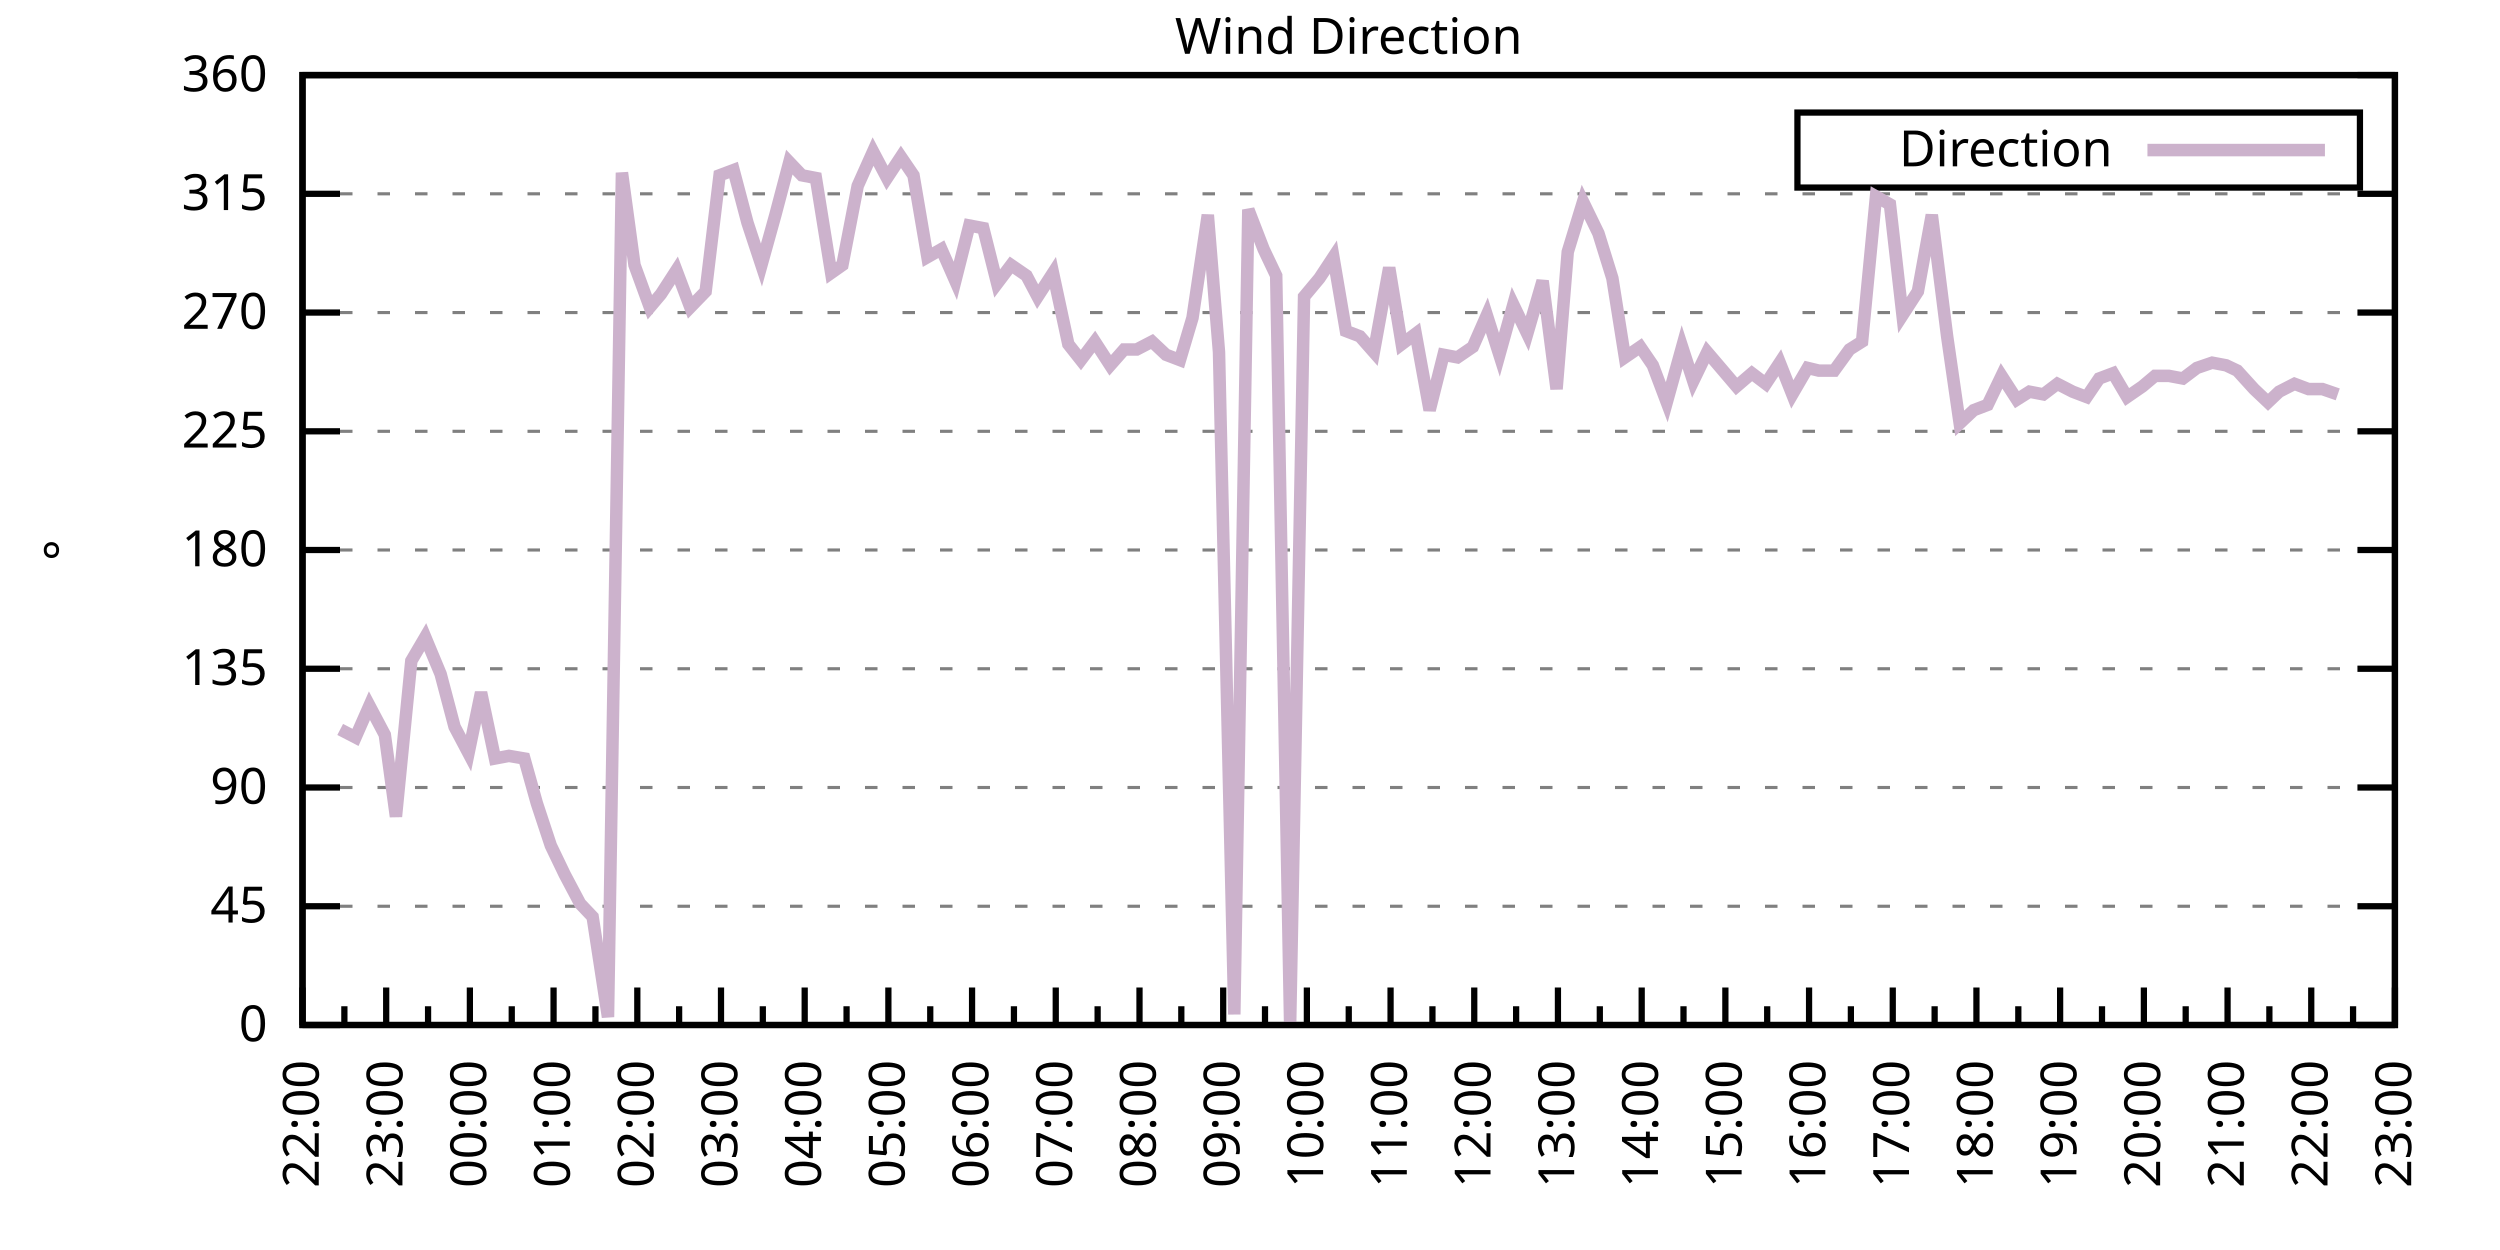
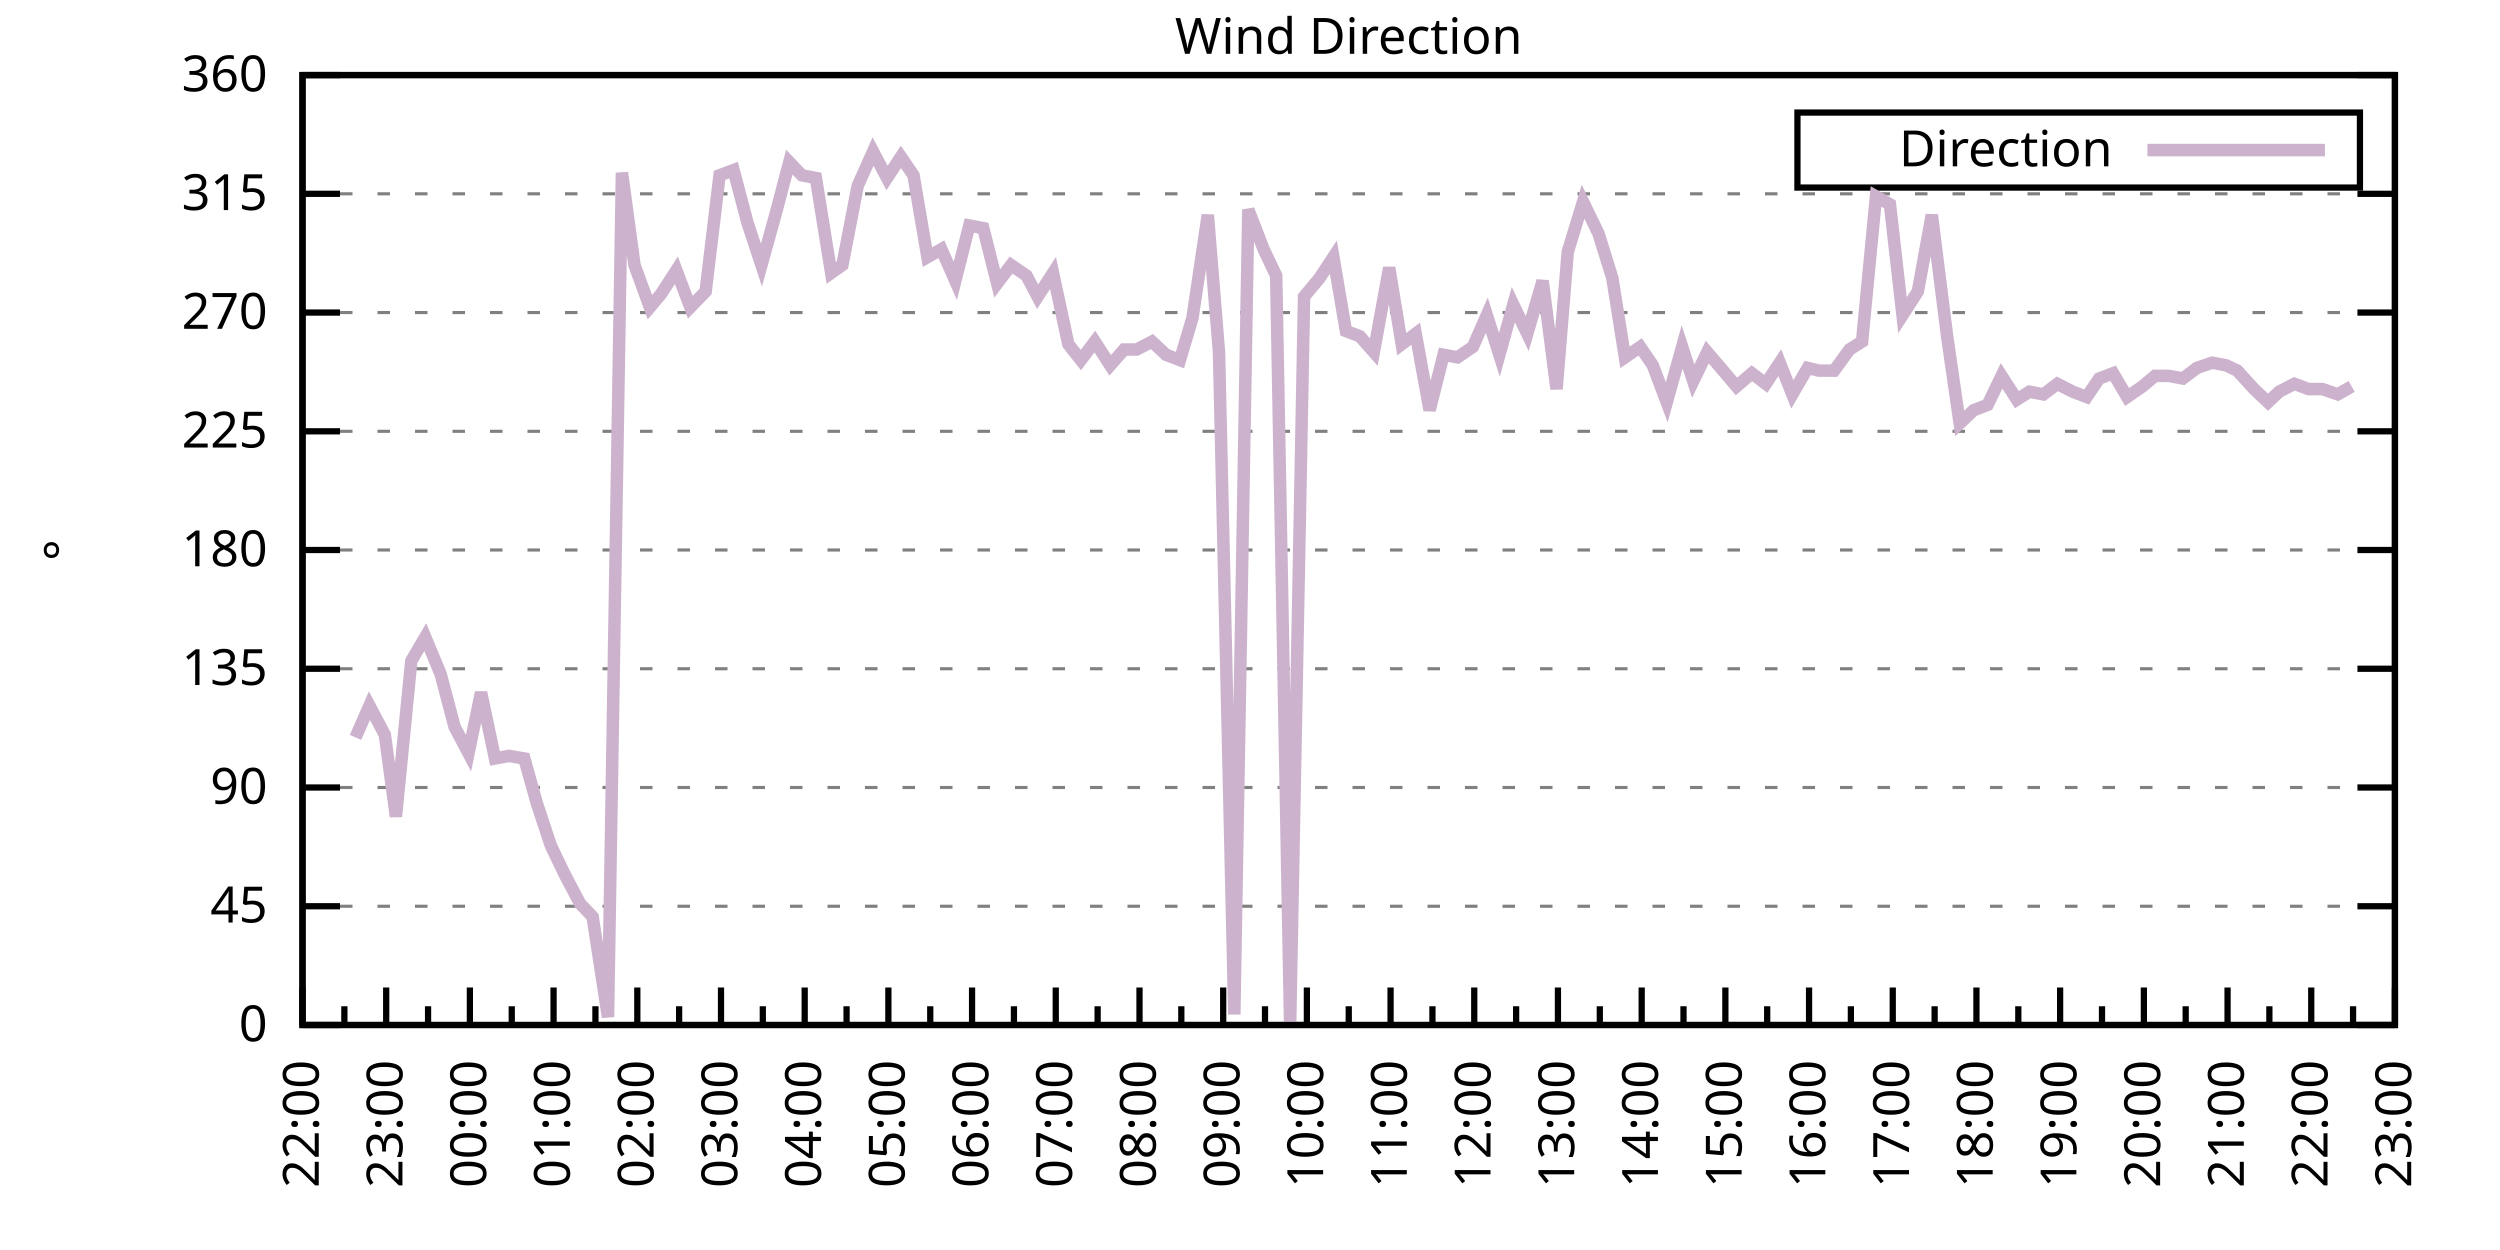
<svg xmlns="http://www.w3.org/2000/svg" xmlns:xlink="http://www.w3.org/1999/xlink" width="400" height="200" viewBox="0 0 400 200">
  <g id="gnuplot_canvas">
    <rect x="0" y="0" width="400" height="200" fill="none" />
    <defs>
      <circle id="gpDot" r="0.5" stroke-width="0.5" stroke="currentColor" />
      <path id="gpPt0" stroke-width="0.333" stroke="currentColor" d="M-1,0 h2 M0,-1 v2" />
      <path id="gpPt1" stroke-width="0.333" stroke="currentColor" d="M-1,-1 L1,1 M1,-1 L-1,1" />
      <path id="gpPt2" stroke-width="0.333" stroke="currentColor" d="M-1,0 L1,0 M0,-1 L0,1 M-1,-1 L1,1 M-1,1 L1,-1" />
      <rect id="gpPt3" stroke-width="0.333" stroke="currentColor" x="-1" y="-1" width="2" height="2" />
      <rect id="gpPt4" stroke-width="0.333" stroke="currentColor" fill="currentColor" x="-1" y="-1" width="2" height="2" />
      <circle id="gpPt5" stroke-width="0.333" stroke="currentColor" cx="0" cy="0" r="1" />
      <use xlink:href="#gpPt5" id="gpPt6" fill="currentColor" stroke="none" />
      <path id="gpPt7" stroke-width="0.333" stroke="currentColor" d="M0,-1.33 L-1.33,0.67 L1.33,0.67 z" />
      <use xlink:href="#gpPt7" id="gpPt8" fill="currentColor" stroke="none" />
      <use xlink:href="#gpPt7" id="gpPt9" stroke="currentColor" transform="rotate(180)" />
      <use xlink:href="#gpPt9" id="gpPt10" fill="currentColor" stroke="none" />
      <use xlink:href="#gpPt3" id="gpPt11" stroke="currentColor" transform="rotate(45)" />
      <use xlink:href="#gpPt11" id="gpPt12" fill="currentColor" stroke="none" />
      <path id="gpPt13" stroke-width="0.333" stroke="currentColor" d="M0,1.330 L1.265,0.411 L0.782,-1.067 L-0.782,-1.076 L-1.265,0.411 z" />
      <use xlink:href="#gpPt13" id="gpPt14" fill="currentColor" stroke="none" />
      <filter id="textbox" filterUnits="objectBoundingBox" x="0" y="0" height="1" width="1">
        <feFlood flood-color="white" flood-opacity="1" result="bgnd" />
        <feComposite in="SourceGraphic" in2="bgnd" operator="atop" />
      </filter>
      <filter id="greybox" filterUnits="objectBoundingBox" x="0" y="0" height="1" width="1">
        <feFlood flood-color="lightgrey" flood-opacity="1" result="grey" />
        <feComposite in="SourceGraphic" in2="grey" operator="atop" />
      </filter>
    </defs>
    <g fill="none" color="white" stroke="currentColor" stroke-width="1.00" stroke-linecap="butt" stroke-linejoin="miter">
</g>
    <g fill="none" color="black" stroke="currentColor" stroke-width="1.00" stroke-linecap="butt" stroke-linejoin="miter">
      <g stroke="none" shape-rendering="crispEdges">
        <polygon fill="rgb(255, 255, 255)" points="48.40,164.00 383.18,164.00 383.18,12.02 48.40,12.02 " />
      </g>
    </g>
    <g fill="none" color="black" stroke="currentColor" stroke-width="1.00" stroke-linecap="butt" stroke-linejoin="miter">
</g>
    <g fill="none" color="black" stroke="black" stroke-width="0.50" stroke-linecap="butt" stroke-linejoin="miter">
</g>
    <g fill="none" color="gray" stroke="currentColor" stroke-width="0.50" stroke-linecap="butt" stroke-linejoin="miter">
      <path stroke="gray" stroke-dasharray="2,4" class="gridline" d="M48.40,164.00 L383.19,164.00  " />
    </g>
    <g fill="none" color="gray" stroke="gray" stroke-width="1.00" stroke-linecap="butt" stroke-linejoin="miter">
</g>
    <g fill="none" color="black" stroke="currentColor" stroke-width="1.00" stroke-linecap="butt" stroke-linejoin="miter">
      <path stroke="black" d="M48.40,164.00 L54.40,164.00 M383.19,164.00 L377.19,164.00  " />
      <g transform="translate(42.80,166.60)" stroke="none" fill="black" font-family="Sans" font-size="8.00" text-anchor="end">
        <text>
          <tspan font-family="Sans"> 0</tspan>
        </text>
      </g>
    </g>
    <g fill="none" color="black" stroke="currentColor" stroke-width="1.00" stroke-linecap="butt" stroke-linejoin="miter">
</g>
    <g fill="none" color="black" stroke="black" stroke-width="0.50" stroke-linecap="butt" stroke-linejoin="miter">
</g>
    <g fill="none" color="gray" stroke="currentColor" stroke-width="0.50" stroke-linecap="butt" stroke-linejoin="miter">
      <path stroke="gray" stroke-dasharray="2,4" class="gridline" d="M48.40,145.00 L383.19,145.00  " />
    </g>
    <g fill="none" color="gray" stroke="gray" stroke-width="1.00" stroke-linecap="butt" stroke-linejoin="miter">
</g>
    <g fill="none" color="black" stroke="currentColor" stroke-width="1.00" stroke-linecap="butt" stroke-linejoin="miter">
      <path stroke="black" d="M48.40,145.00 L54.40,145.00 M383.19,145.00 L377.19,145.00  " />
      <g transform="translate(42.80,147.60)" stroke="none" fill="black" font-family="Sans" font-size="8.00" text-anchor="end">
        <text>
          <tspan font-family="Sans"> 45</tspan>
        </text>
      </g>
    </g>
    <g fill="none" color="black" stroke="currentColor" stroke-width="1.00" stroke-linecap="butt" stroke-linejoin="miter">
</g>
    <g fill="none" color="black" stroke="black" stroke-width="0.50" stroke-linecap="butt" stroke-linejoin="miter">
</g>
    <g fill="none" color="gray" stroke="currentColor" stroke-width="0.50" stroke-linecap="butt" stroke-linejoin="miter">
      <path stroke="gray" stroke-dasharray="2,4" class="gridline" d="M48.40,126.00 L383.19,126.00  " />
    </g>
    <g fill="none" color="gray" stroke="gray" stroke-width="1.00" stroke-linecap="butt" stroke-linejoin="miter">
</g>
    <g fill="none" color="black" stroke="currentColor" stroke-width="1.00" stroke-linecap="butt" stroke-linejoin="miter">
      <path stroke="black" d="M48.40,126.00 L54.40,126.00 M383.19,126.00 L377.19,126.00  " />
      <g transform="translate(42.80,128.60)" stroke="none" fill="black" font-family="Sans" font-size="8.00" text-anchor="end">
        <text>
          <tspan font-family="Sans"> 90</tspan>
        </text>
      </g>
    </g>
    <g fill="none" color="black" stroke="currentColor" stroke-width="1.00" stroke-linecap="butt" stroke-linejoin="miter">
</g>
    <g fill="none" color="black" stroke="black" stroke-width="0.50" stroke-linecap="butt" stroke-linejoin="miter">
</g>
    <g fill="none" color="gray" stroke="currentColor" stroke-width="0.50" stroke-linecap="butt" stroke-linejoin="miter">
      <path stroke="gray" stroke-dasharray="2,4" class="gridline" d="M48.40,107.00 L383.19,107.00  " />
    </g>
    <g fill="none" color="gray" stroke="gray" stroke-width="1.00" stroke-linecap="butt" stroke-linejoin="miter">
</g>
    <g fill="none" color="black" stroke="currentColor" stroke-width="1.00" stroke-linecap="butt" stroke-linejoin="miter">
      <path stroke="black" d="M48.40,107.00 L54.40,107.00 M383.19,107.00 L377.19,107.00  " />
      <g transform="translate(42.80,109.60)" stroke="none" fill="black" font-family="Sans" font-size="8.00" text-anchor="end">
        <text>
          <tspan font-family="Sans"> 135</tspan>
        </text>
      </g>
    </g>
    <g fill="none" color="black" stroke="currentColor" stroke-width="1.00" stroke-linecap="butt" stroke-linejoin="miter">
</g>
    <g fill="none" color="black" stroke="black" stroke-width="0.50" stroke-linecap="butt" stroke-linejoin="miter">
</g>
    <g fill="none" color="gray" stroke="currentColor" stroke-width="0.50" stroke-linecap="butt" stroke-linejoin="miter">
      <path stroke="gray" stroke-dasharray="2,4" class="gridline" d="M48.40,88.00 L383.19,88.00  " />
    </g>
    <g fill="none" color="gray" stroke="gray" stroke-width="1.00" stroke-linecap="butt" stroke-linejoin="miter">
</g>
    <g fill="none" color="black" stroke="currentColor" stroke-width="1.00" stroke-linecap="butt" stroke-linejoin="miter">
      <path stroke="black" d="M48.40,88.00 L54.40,88.00 M383.19,88.00 L377.19,88.00  " />
      <g transform="translate(42.80,90.60)" stroke="none" fill="black" font-family="Sans" font-size="8.00" text-anchor="end">
        <text>
          <tspan font-family="Sans"> 180</tspan>
        </text>
      </g>
    </g>
    <g fill="none" color="black" stroke="currentColor" stroke-width="1.00" stroke-linecap="butt" stroke-linejoin="miter">
</g>
    <g fill="none" color="black" stroke="black" stroke-width="0.50" stroke-linecap="butt" stroke-linejoin="miter">
</g>
    <g fill="none" color="gray" stroke="currentColor" stroke-width="0.50" stroke-linecap="butt" stroke-linejoin="miter">
      <path stroke="gray" stroke-dasharray="2,4" class="gridline" d="M48.40,69.01 L383.19,69.01  " />
    </g>
    <g fill="none" color="gray" stroke="gray" stroke-width="1.00" stroke-linecap="butt" stroke-linejoin="miter">
</g>
    <g fill="none" color="black" stroke="currentColor" stroke-width="1.00" stroke-linecap="butt" stroke-linejoin="miter">
      <path stroke="black" d="M48.40,69.01 L54.40,69.01 M383.19,69.01 L377.19,69.01  " />
      <g transform="translate(42.80,71.61)" stroke="none" fill="black" font-family="Sans" font-size="8.00" text-anchor="end">
        <text>
          <tspan font-family="Sans"> 225</tspan>
        </text>
      </g>
    </g>
    <g fill="none" color="black" stroke="currentColor" stroke-width="1.00" stroke-linecap="butt" stroke-linejoin="miter">
</g>
    <g fill="none" color="black" stroke="black" stroke-width="0.50" stroke-linecap="butt" stroke-linejoin="miter">
</g>
    <g fill="none" color="gray" stroke="currentColor" stroke-width="0.50" stroke-linecap="butt" stroke-linejoin="miter">
      <path stroke="gray" stroke-dasharray="2,4" class="gridline" d="M48.40,50.01 L383.19,50.01  " />
    </g>
    <g fill="none" color="gray" stroke="gray" stroke-width="1.00" stroke-linecap="butt" stroke-linejoin="miter">
</g>
    <g fill="none" color="black" stroke="currentColor" stroke-width="1.00" stroke-linecap="butt" stroke-linejoin="miter">
      <path stroke="black" d="M48.40,50.01 L54.40,50.01 M383.19,50.01 L377.19,50.01  " />
      <g transform="translate(42.80,52.61)" stroke="none" fill="black" font-family="Sans" font-size="8.00" text-anchor="end">
        <text>
          <tspan font-family="Sans"> 270</tspan>
        </text>
      </g>
    </g>
    <g fill="none" color="black" stroke="currentColor" stroke-width="1.00" stroke-linecap="butt" stroke-linejoin="miter">
</g>
    <g fill="none" color="black" stroke="black" stroke-width="0.50" stroke-linecap="butt" stroke-linejoin="miter">
</g>
    <g fill="none" color="gray" stroke="currentColor" stroke-width="0.50" stroke-linecap="butt" stroke-linejoin="miter">
      <path stroke="gray" stroke-dasharray="2,4" class="gridline" d="M48.40,31.01 L383.19,31.01  " />
    </g>
    <g fill="none" color="gray" stroke="gray" stroke-width="1.00" stroke-linecap="butt" stroke-linejoin="miter">
</g>
    <g fill="none" color="black" stroke="currentColor" stroke-width="1.00" stroke-linecap="butt" stroke-linejoin="miter">
      <path stroke="black" d="M48.40,31.01 L54.40,31.01 M383.19,31.01 L377.19,31.01  " />
      <g transform="translate(42.80,33.61)" stroke="none" fill="black" font-family="Sans" font-size="8.00" text-anchor="end">
        <text>
          <tspan font-family="Sans"> 315</tspan>
        </text>
      </g>
    </g>
    <g fill="none" color="black" stroke="currentColor" stroke-width="1.00" stroke-linecap="butt" stroke-linejoin="miter">
</g>
    <g fill="none" color="black" stroke="black" stroke-width="0.50" stroke-linecap="butt" stroke-linejoin="miter">
</g>
    <g fill="none" color="gray" stroke="currentColor" stroke-width="0.50" stroke-linecap="butt" stroke-linejoin="miter">
      <path stroke="gray" stroke-dasharray="2,4" class="gridline" d="M48.40,12.01 L383.19,12.01  " />
    </g>
    <g fill="none" color="gray" stroke="gray" stroke-width="1.00" stroke-linecap="butt" stroke-linejoin="miter">
</g>
    <g fill="none" color="black" stroke="currentColor" stroke-width="1.00" stroke-linecap="butt" stroke-linejoin="miter">
      <path stroke="black" d="M48.40,12.01 L54.40,12.01 M383.19,12.01 L377.19,12.01  " />
      <g transform="translate(42.80,14.61)" stroke="none" fill="black" font-family="Sans" font-size="8.00" text-anchor="end">
        <text>
          <tspan font-family="Sans"> 360</tspan>
        </text>
      </g>
    </g>
    <g fill="none" color="black" stroke="currentColor" stroke-width="1.00" stroke-linecap="butt" stroke-linejoin="miter">
      <path stroke="black" d="M48.40,164.00 L48.40,158.00  " />
      <g transform="translate(51.00,169.60) rotate(270)" stroke="none" fill="black" font-family="Sans" font-size="8.00" text-anchor="end">
        <text>
          <tspan font-family="Sans">22:00</tspan>
        </text>
      </g>
    </g>
    <g fill="none" color="black" stroke="currentColor" stroke-width="1.00" stroke-linecap="butt" stroke-linejoin="miter">
      <path stroke="black" d="M55.10,164.00 L55.10,161.00 M61.79,164.00 L61.79,158.00  " />
      <g transform="translate(64.39,169.60) rotate(270)" stroke="none" fill="black" font-family="Sans" font-size="8.00" text-anchor="end">
        <text>
          <tspan font-family="Sans">23:00</tspan>
        </text>
      </g>
    </g>
    <g fill="none" color="black" stroke="currentColor" stroke-width="1.00" stroke-linecap="butt" stroke-linejoin="miter">
      <path stroke="black" d="M68.49,164.00 L68.49,161.00 M75.18,164.00 L75.18,158.00  " />
      <g transform="translate(77.78,169.60) rotate(270)" stroke="none" fill="black" font-family="Sans" font-size="8.00" text-anchor="end">
        <text>
          <tspan font-family="Sans">00:00</tspan>
        </text>
      </g>
    </g>
    <g fill="none" color="black" stroke="currentColor" stroke-width="1.00" stroke-linecap="butt" stroke-linejoin="miter">
      <path stroke="black" d="M81.88,164.00 L81.88,161.00 M88.57,164.00 L88.57,158.00  " />
      <g transform="translate(91.17,169.60) rotate(270)" stroke="none" fill="black" font-family="Sans" font-size="8.00" text-anchor="end">
        <text>
          <tspan font-family="Sans">01:00</tspan>
        </text>
      </g>
    </g>
    <g fill="none" color="black" stroke="currentColor" stroke-width="1.00" stroke-linecap="butt" stroke-linejoin="miter">
      <path stroke="black" d="M95.27,164.00 L95.27,161.00 M101.97,164.00 L101.97,158.00  " />
      <g transform="translate(104.57,169.60) rotate(270)" stroke="none" fill="black" font-family="Sans" font-size="8.00" text-anchor="end">
        <text>
          <tspan font-family="Sans">02:00</tspan>
        </text>
      </g>
    </g>
    <g fill="none" color="black" stroke="currentColor" stroke-width="1.00" stroke-linecap="butt" stroke-linejoin="miter">
      <path stroke="black" d="M108.66,164.00 L108.66,161.00 M115.36,164.00 L115.36,158.00  " />
      <g transform="translate(117.96,169.60) rotate(270)" stroke="none" fill="black" font-family="Sans" font-size="8.00" text-anchor="end">
        <text>
          <tspan font-family="Sans">03:00</tspan>
        </text>
      </g>
    </g>
    <g fill="none" color="black" stroke="currentColor" stroke-width="1.00" stroke-linecap="butt" stroke-linejoin="miter">
      <path stroke="black" d="M122.05,164.00 L122.05,161.00 M128.75,164.00 L128.75,158.00  " />
      <g transform="translate(131.35,169.60) rotate(270)" stroke="none" fill="black" font-family="Sans" font-size="8.00" text-anchor="end">
        <text>
          <tspan font-family="Sans">04:00</tspan>
        </text>
      </g>
    </g>
    <g fill="none" color="black" stroke="currentColor" stroke-width="1.00" stroke-linecap="butt" stroke-linejoin="miter">
      <path stroke="black" d="M135.45,164.00 L135.45,161.00 M142.14,164.00 L142.14,158.00  " />
      <g transform="translate(144.74,169.60) rotate(270)" stroke="none" fill="black" font-family="Sans" font-size="8.00" text-anchor="end">
        <text>
          <tspan font-family="Sans">05:00</tspan>
        </text>
      </g>
    </g>
    <g fill="none" color="black" stroke="currentColor" stroke-width="1.00" stroke-linecap="butt" stroke-linejoin="miter">
      <path stroke="black" d="M148.84,164.00 L148.84,161.00 M155.53,164.00 L155.53,158.00  " />
      <g transform="translate(158.13,169.60) rotate(270)" stroke="none" fill="black" font-family="Sans" font-size="8.00" text-anchor="end">
        <text>
          <tspan font-family="Sans">06:00</tspan>
        </text>
      </g>
    </g>
    <g fill="none" color="black" stroke="currentColor" stroke-width="1.00" stroke-linecap="butt" stroke-linejoin="miter">
      <path stroke="black" d="M162.23,164.00 L162.23,161.00 M168.92,164.00 L168.92,158.00  " />
      <g transform="translate(171.52,169.60) rotate(270)" stroke="none" fill="black" font-family="Sans" font-size="8.00" text-anchor="end">
        <text>
          <tspan font-family="Sans">07:00</tspan>
        </text>
      </g>
    </g>
    <g fill="none" color="black" stroke="currentColor" stroke-width="1.00" stroke-linecap="butt" stroke-linejoin="miter">
      <path stroke="black" d="M175.62,164.00 L175.62,161.00 M182.32,164.00 L182.32,158.00  " />
      <g transform="translate(184.92,169.60) rotate(270)" stroke="none" fill="black" font-family="Sans" font-size="8.00" text-anchor="end">
        <text>
          <tspan font-family="Sans">08:00</tspan>
        </text>
      </g>
    </g>
    <g fill="none" color="black" stroke="currentColor" stroke-width="1.00" stroke-linecap="butt" stroke-linejoin="miter">
      <path stroke="black" d="M189.01,164.00 L189.01,161.00 M195.71,164.00 L195.71,158.00  " />
      <g transform="translate(198.31,169.60) rotate(270)" stroke="none" fill="black" font-family="Sans" font-size="8.00" text-anchor="end">
        <text>
          <tspan font-family="Sans">09:00</tspan>
        </text>
      </g>
    </g>
    <g fill="none" color="black" stroke="currentColor" stroke-width="1.00" stroke-linecap="butt" stroke-linejoin="miter">
      <path stroke="black" d="M202.40,164.00 L202.40,161.00 M209.10,164.00 L209.10,158.00  " />
      <g transform="translate(211.70,169.60) rotate(270)" stroke="none" fill="black" font-family="Sans" font-size="8.00" text-anchor="end">
        <text>
          <tspan font-family="Sans">10:00</tspan>
        </text>
      </g>
    </g>
    <g fill="none" color="black" stroke="currentColor" stroke-width="1.00" stroke-linecap="butt" stroke-linejoin="miter">
      <path stroke="black" d="M215.80,164.00 L215.80,161.00 M222.49,164.00 L222.49,158.00  " />
      <g transform="translate(225.09,169.60) rotate(270)" stroke="none" fill="black" font-family="Sans" font-size="8.00" text-anchor="end">
        <text>
          <tspan font-family="Sans">11:00</tspan>
        </text>
      </g>
    </g>
    <g fill="none" color="black" stroke="currentColor" stroke-width="1.00" stroke-linecap="butt" stroke-linejoin="miter">
      <path stroke="black" d="M229.19,164.00 L229.19,161.00 M235.88,164.00 L235.88,158.00  " />
      <g transform="translate(238.48,169.60) rotate(270)" stroke="none" fill="black" font-family="Sans" font-size="8.00" text-anchor="end">
        <text>
          <tspan font-family="Sans">12:00</tspan>
        </text>
      </g>
    </g>
    <g fill="none" color="black" stroke="currentColor" stroke-width="1.00" stroke-linecap="butt" stroke-linejoin="miter">
      <path stroke="black" d="M242.58,164.00 L242.58,161.00 M249.27,164.00 L249.27,158.00  " />
      <g transform="translate(251.87,169.60) rotate(270)" stroke="none" fill="black" font-family="Sans" font-size="8.00" text-anchor="end">
        <text>
          <tspan font-family="Sans">13:00</tspan>
        </text>
      </g>
    </g>
    <g fill="none" color="black" stroke="currentColor" stroke-width="1.00" stroke-linecap="butt" stroke-linejoin="miter">
      <path stroke="black" d="M255.97,164.00 L255.97,161.00 M262.67,164.00 L262.67,158.00  " />
      <g transform="translate(265.27,169.60) rotate(270)" stroke="none" fill="black" font-family="Sans" font-size="8.00" text-anchor="end">
        <text>
          <tspan font-family="Sans">14:00</tspan>
        </text>
      </g>
    </g>
    <g fill="none" color="black" stroke="currentColor" stroke-width="1.00" stroke-linecap="butt" stroke-linejoin="miter">
      <path stroke="black" d="M269.36,164.00 L269.36,161.00 M276.06,164.00 L276.06,158.00  " />
      <g transform="translate(278.66,169.60) rotate(270)" stroke="none" fill="black" font-family="Sans" font-size="8.00" text-anchor="end">
        <text>
          <tspan font-family="Sans">15:00</tspan>
        </text>
      </g>
    </g>
    <g fill="none" color="black" stroke="currentColor" stroke-width="1.00" stroke-linecap="butt" stroke-linejoin="miter">
      <path stroke="black" d="M282.75,164.00 L282.75,161.00 M289.45,164.00 L289.45,158.00  " />
      <g transform="translate(292.05,169.60) rotate(270)" stroke="none" fill="black" font-family="Sans" font-size="8.00" text-anchor="end">
        <text>
          <tspan font-family="Sans">16:00</tspan>
        </text>
      </g>
    </g>
    <g fill="none" color="black" stroke="currentColor" stroke-width="1.00" stroke-linecap="butt" stroke-linejoin="miter">
      <path stroke="black" d="M296.14,164.00 L296.14,161.00 M302.84,164.00 L302.84,158.00  " />
      <g transform="translate(305.44,169.60) rotate(270)" stroke="none" fill="black" font-family="Sans" font-size="8.00" text-anchor="end">
        <text>
          <tspan font-family="Sans">17:00</tspan>
        </text>
      </g>
    </g>
    <g fill="none" color="black" stroke="currentColor" stroke-width="1.00" stroke-linecap="butt" stroke-linejoin="miter">
      <path stroke="black" d="M309.54,164.00 L309.54,161.00 M316.23,164.00 L316.23,158.00  " />
      <g transform="translate(318.83,169.60) rotate(270)" stroke="none" fill="black" font-family="Sans" font-size="8.00" text-anchor="end">
        <text>
          <tspan font-family="Sans">18:00</tspan>
        </text>
      </g>
    </g>
    <g fill="none" color="black" stroke="currentColor" stroke-width="1.00" stroke-linecap="butt" stroke-linejoin="miter">
      <path stroke="black" d="M322.93,164.00 L322.93,161.00 M329.62,164.00 L329.62,158.00  " />
      <g transform="translate(332.22,169.60) rotate(270)" stroke="none" fill="black" font-family="Sans" font-size="8.00" text-anchor="end">
        <text>
          <tspan font-family="Sans">19:00</tspan>
        </text>
      </g>
    </g>
    <g fill="none" color="black" stroke="currentColor" stroke-width="1.00" stroke-linecap="butt" stroke-linejoin="miter">
      <path stroke="black" d="M336.32,164.00 L336.32,161.00 M343.02,164.00 L343.02,158.00  " />
      <g transform="translate(345.62,169.60) rotate(270)" stroke="none" fill="black" font-family="Sans" font-size="8.00" text-anchor="end">
        <text>
          <tspan font-family="Sans">20:00</tspan>
        </text>
      </g>
    </g>
    <g fill="none" color="black" stroke="currentColor" stroke-width="1.00" stroke-linecap="butt" stroke-linejoin="miter">
      <path stroke="black" d="M349.71,164.00 L349.71,161.00 M356.41,164.00 L356.41,158.00  " />
      <g transform="translate(359.01,169.60) rotate(270)" stroke="none" fill="black" font-family="Sans" font-size="8.00" text-anchor="end">
        <text>
          <tspan font-family="Sans">21:00</tspan>
        </text>
      </g>
    </g>
    <g fill="none" color="black" stroke="currentColor" stroke-width="1.00" stroke-linecap="butt" stroke-linejoin="miter">
      <path stroke="black" d="M363.10,164.00 L363.10,161.00 M369.80,164.00 L369.80,158.00  " />
      <g transform="translate(372.40,169.60) rotate(270)" stroke="none" fill="black" font-family="Sans" font-size="8.00" text-anchor="end">
        <text>
          <tspan font-family="Sans">22:00</tspan>
        </text>
      </g>
    </g>
    <g fill="none" color="black" stroke="currentColor" stroke-width="1.00" stroke-linecap="butt" stroke-linejoin="miter">
      <path stroke="black" d="M376.49,164.00 L376.49,161.00 M383.19,164.00 L383.19,158.00  " />
      <g transform="translate(385.79,169.60) rotate(270)" stroke="none" fill="black" font-family="Sans" font-size="8.00" text-anchor="end">
        <text>
          <tspan font-family="Sans">23:00</tspan>
        </text>
      </g>
    </g>
    <g fill="none" color="black" stroke="currentColor" stroke-width="1.00" stroke-linecap="butt" stroke-linejoin="miter">
</g>
    <g fill="none" color="black" stroke="currentColor" stroke-width="1.00" stroke-linecap="butt" stroke-linejoin="miter">
      <path stroke="black" d="M48.40,12.01 L48.40,164.00 L383.19,164.00 L383.19,12.01 L48.40,12.01 Z  " />
    </g>
    <g fill="none" color="black" stroke="currentColor" stroke-width="1.00" stroke-linecap="butt" stroke-linejoin="miter">
      <g transform="translate(12.80,88.01) rotate(270)" stroke="none" fill="black" font-family="Sans" font-size="8.00" text-anchor="middle">
        <text>
          <tspan font-family="Sans">°</tspan>
        </text>
      </g>
    </g>
    <g fill="none" color="black" stroke="currentColor" stroke-width="1.00" stroke-linecap="butt" stroke-linejoin="miter">
</g>
    <g fill="none" color="black" stroke="currentColor" stroke-width="1.00" stroke-linecap="butt" stroke-linejoin="miter">
      <path stroke="black" d="M287.59,30.01 L287.59,18.01 L377.59,18.01 L377.59,30.01 L287.59,30.01 Z  " />
    </g>
    <g id="Wind_direction_plot_1">
      <g fill="none" color="white" stroke="black" stroke-width="2.00" stroke-linecap="butt" stroke-linejoin="miter">
</g>
      <g fill="none" color="black" stroke="currentColor" stroke-width="2.00" stroke-linecap="butt" stroke-linejoin="miter">
        <g transform="translate(337.99,26.61)" stroke="none" fill="black" font-family="Sans" font-size="8.00" text-anchor="end">
          <text>
            <tspan font-family="Sans">Direction</tspan>
          </text>
        </g>
      </g>
      <g fill="none" color="black" stroke="currentColor" stroke-width="2.00" stroke-linecap="butt" stroke-linejoin="miter">
-         <path stroke="rgb(204, 178, 204)" d="M343.59,24.01 L371.99,24.01 M54.43,116.71 L56.88,117.98 L59.11,112.91 L61.57,117.56 L63.35,130.65 L65.81,105.74   L68.04,101.94 L70.50,107.85 L72.73,116.29 L74.96,120.51 L76.97,110.80 L79.20,121.36 L81.43,120.94 L83.89,121.36   L85.90,128.54 L88.13,135.29 L90.36,139.93 L92.82,144.58 L94.82,146.69 L97.28,162.73 L99.51,27.63 L101.52,42.41   L103.98,49.16 L105.76,47.05 L108.22,43.25 L110.45,49.16 L112.90,46.63 L115.13,28.05 L117.37,27.21 L119.60,35.65   L121.83,42.41 L124.06,34.39 L126.29,25.94 L128.30,28.05 L130.54,28.48 L132.99,43.67 L134.78,42.41 L137.23,29.74   L139.69,24.25 L141.92,28.48 L144.15,25.10 L146.16,28.05 L148.39,41.14 L150.62,39.87 L152.85,44.94 L155.09,36.08   L157.32,36.50 L159.55,45.36 L161.78,42.41 L164.24,44.10 L166.02,47.47 L168.48,43.67 L170.93,55.07 L172.94,57.61   L175.17,54.65 L177.63,58.45 L179.86,55.92 L181.87,55.92 L184.32,54.65 L186.56,56.76 L188.79,57.61 L190.80,50.85   L193.25,34.39 L195.04,56.34 L197.49,162.31 L199.73,33.54 L202.18,39.87 L204.19,44.10 L206.42,164.00 L208.65,47.47   L211.11,44.52 L213.34,41.14 L215.35,52.96 L217.58,53.81 L219.81,56.34 L222.27,42.83 L224.28,55.07 L226.51,53.39   L228.74,65.63 L230.97,56.76 L233.20,57.18 L235.66,55.50 L237.89,50.43 L239.90,56.76 L242.13,48.74 L244.36,53.39   L246.82,44.94 L249.05,62.25 L250.84,40.30 L253.29,32.28 L255.75,37.34 L257.98,44.52 L259.99,57.18 L262.44,55.50   L264.45,58.45 L266.68,64.36 L269.14,55.50 L270.92,60.98 L273.16,56.34 L277.84,61.83 L280.30,59.72 L282.53,61.41   L284.76,58.03 L286.77,63.10 L289.23,58.87 L291.01,59.30 L293.47,59.30 L295.92,55.92 L297.93,54.65 L300.16,31.43   L302.39,32.70 L304.40,50.43 L306.86,46.63 L309.09,34.39 L311.54,53.81 L313.55,67.74 L315.79,65.63 L318.02,64.78   L320.25,60.14 L322.70,63.94 L324.71,62.67 L326.95,63.10 L329.18,61.41 L331.63,62.67 L333.86,63.52 L335.87,60.56   L338.10,59.72 L340.34,63.52 L342.79,61.83 L344.80,60.14 L347.03,60.14 L349.26,60.56 L351.50,58.87 L353.95,58.03   L356.18,58.45 L357.97,59.30 L360.65,62.25 L362.88,64.36 L364.66,62.67 L367.12,61.41 L369.35,62.25 L371.58,62.25   L374.04,63.10  " />
+         <path stroke="rgb(204, 178, 204)" d="M343.59,24.01 L371.99,24.01 M56.88,117.98 L59.11,112.91 L61.57,117.56 L63.35,130.65 L65.81,105.74 L68.04,101.94   L70.50,107.85 L72.73,116.29 L74.96,120.51 L76.97,110.80 L79.20,121.36 L81.43,120.94 L83.89,121.36 L85.90,128.54   L88.13,135.29 L90.36,139.93 L92.82,144.58 L94.82,146.69 L97.28,162.73 L99.51,27.63 L101.52,42.41 L103.98,49.16   L105.76,47.05 L108.22,43.25 L110.45,49.16 L112.90,46.63 L115.13,28.05 L117.37,27.21 L119.60,35.65 L121.83,42.41   L124.06,34.39 L126.29,25.94 L128.30,28.05 L130.54,28.48 L132.99,43.67 L134.78,42.41 L137.23,29.74 L139.69,24.25   L141.92,28.48 L144.15,25.10 L146.16,28.05 L148.39,41.14 L150.62,39.87 L152.85,44.94 L155.09,36.08 L157.32,36.50   L159.55,45.36 L161.78,42.41 L164.24,44.10 L166.02,47.47 L168.48,43.67 L170.93,55.07 L172.94,57.61 L175.17,54.65   L177.63,58.45 L179.86,55.92 L181.87,55.92 L184.32,54.65 L186.56,56.76 L188.79,57.61 L190.80,50.85 L193.25,34.39   L195.04,56.34 L197.49,162.31 L199.73,33.54 L202.18,39.87 L204.19,44.10 L206.42,164.00 L208.65,47.47 L211.11,44.52   L213.34,41.14 L215.35,52.96 L217.58,53.81 L219.81,56.34 L222.27,42.83 L224.28,55.07 L226.51,53.39 L228.74,65.63   L230.97,56.76 L233.20,57.18 L235.66,55.50 L237.89,50.43 L239.90,56.76 L242.13,48.74 L244.36,53.39 L246.82,44.94   L249.05,62.25 L250.84,40.30 L253.29,32.28 L255.75,37.34 L257.98,44.52 L259.99,57.18 L262.44,55.50 L264.45,58.45   L266.68,64.36 L269.14,55.50 L270.92,60.98 L273.16,56.34 L277.84,61.83 L280.30,59.72 L282.53,61.41 L284.76,58.03   L286.77,63.10 L289.23,58.87 L291.01,59.30 L293.47,59.30 L295.92,55.92 L297.93,54.65 L300.16,31.43 L302.39,32.70   L304.40,50.43 L306.86,46.63 L309.09,34.39 L311.54,53.81 L313.55,67.74 L315.79,65.63 L318.02,64.78 L320.25,60.14   L322.70,63.94 L324.71,62.67 L326.95,63.10 L329.18,61.41 L331.63,62.67 L333.86,63.52 L335.87,60.56 L338.10,59.72   L340.34,63.52 L342.79,61.83 L344.80,60.14 L347.03,60.14 L349.26,60.56 L351.50,58.87 L353.95,58.03 L356.18,58.45   L357.97,59.30 L360.65,62.25 L362.88,64.36 L364.66,62.67 L367.12,61.41 L369.35,62.25 L371.58,62.25 L374.04,63.10   L376.27,61.83  " />
      </g>
    </g>
    <g fill="none" color="black" stroke="currentColor" stroke-width="2.00" stroke-linecap="butt" stroke-linejoin="miter">
</g>
    <g fill="none" color="black" stroke="black" stroke-width="1.00" stroke-linecap="butt" stroke-linejoin="miter">
</g>
    <g fill="none" color="black" stroke="currentColor" stroke-width="1.00" stroke-linecap="butt" stroke-linejoin="miter">
      <path stroke="black" d="M48.40,12.01 L48.40,164.00 L383.19,164.00 L383.19,12.01 L48.40,12.01 Z  " />
    </g>
    <g fill="none" color="black" stroke="currentColor" stroke-width="1.00" stroke-linecap="butt" stroke-linejoin="miter">
      <g transform="translate(215.79,8.61)" stroke="none" fill="black" font-family="Sans" font-size="8.00" text-anchor="middle">
        <text>
          <tspan font-family="Sans">Wind Direction</tspan>
        </text>
      </g>
    </g>
    <g fill="none" color="black" stroke="currentColor" stroke-width="1.00" stroke-linecap="butt" stroke-linejoin="miter">
</g>
  </g>
</svg>
